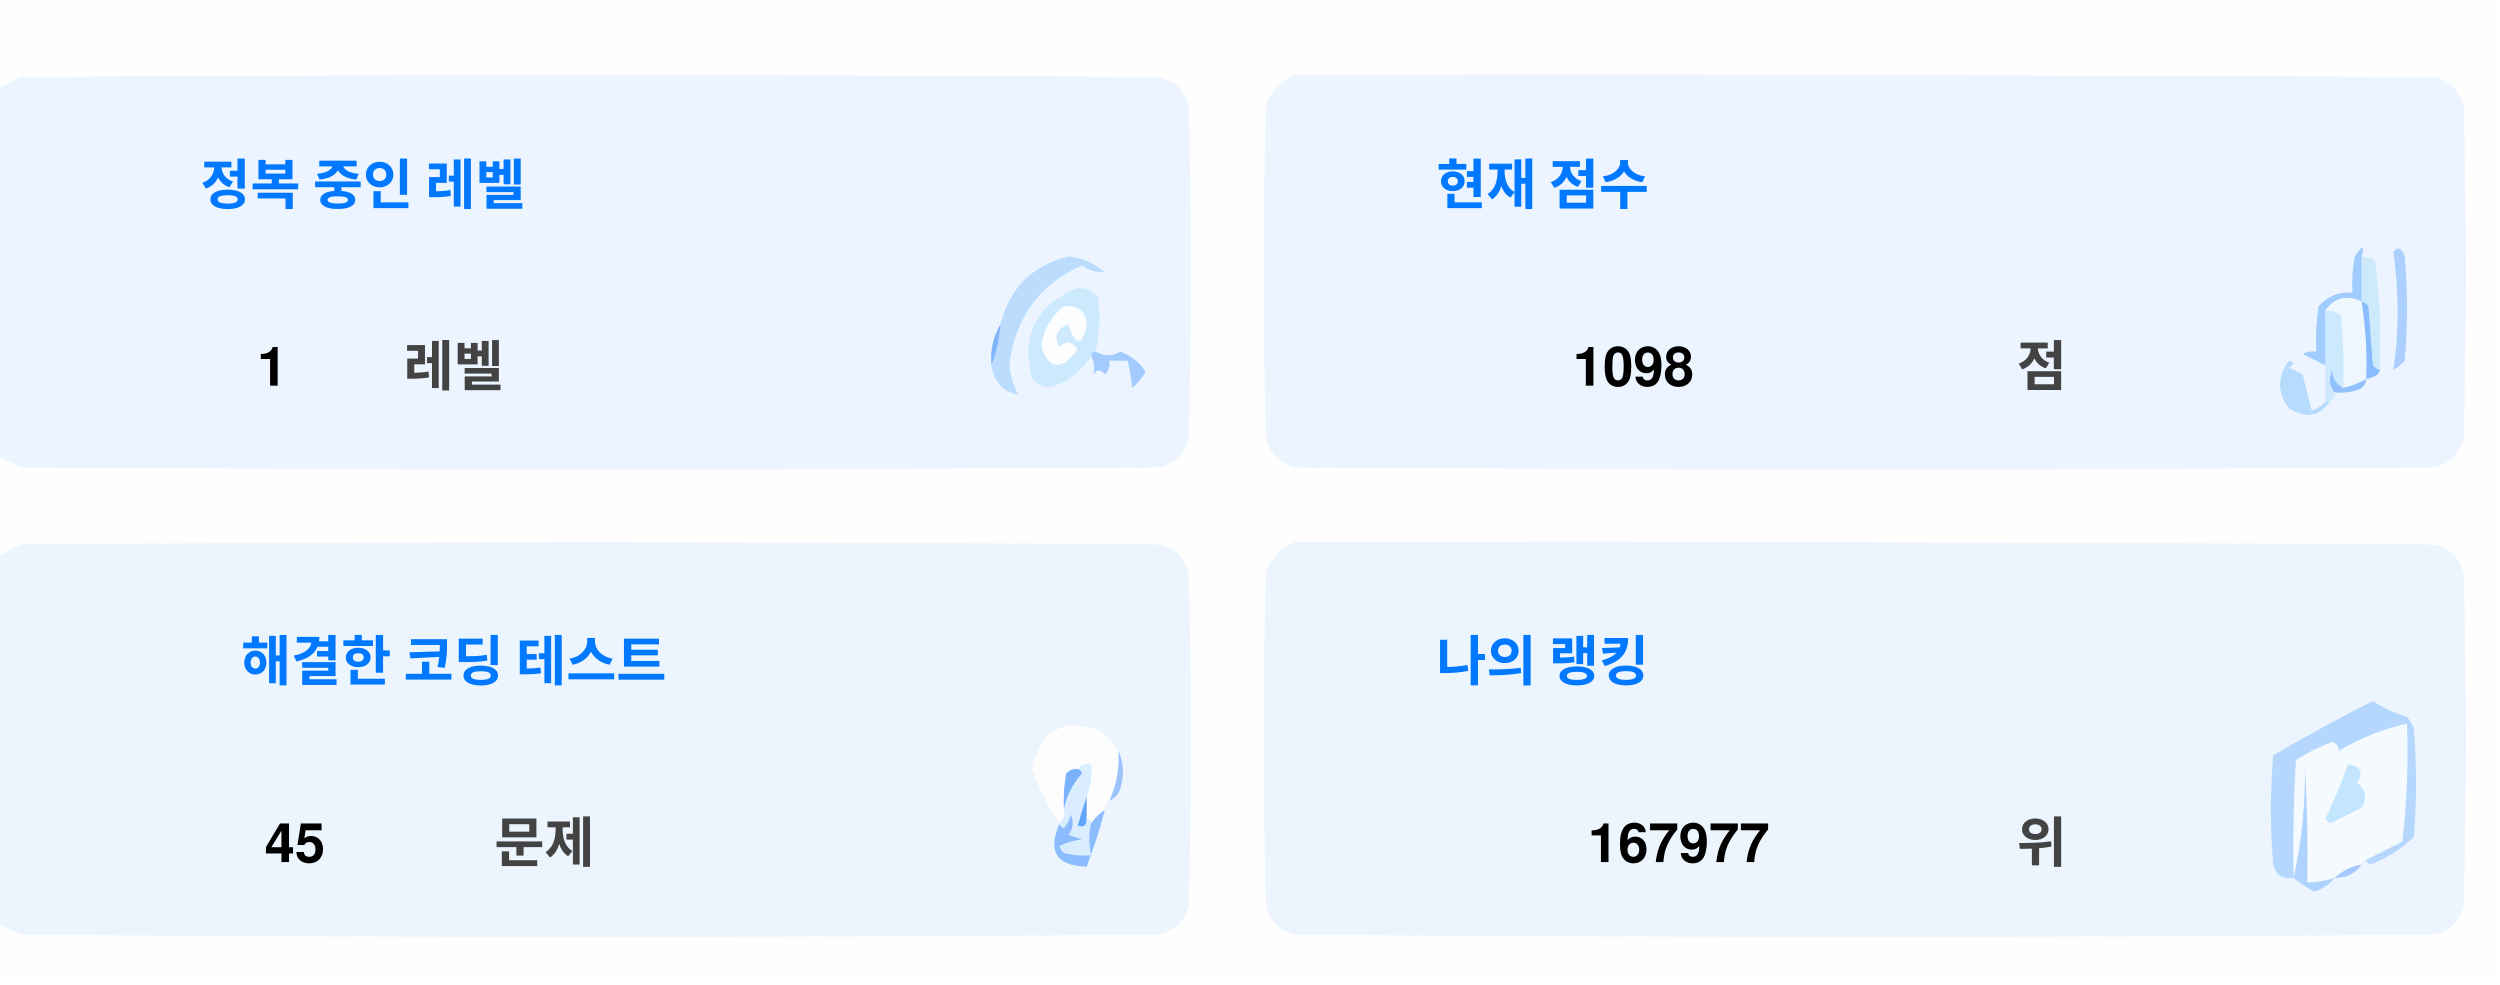
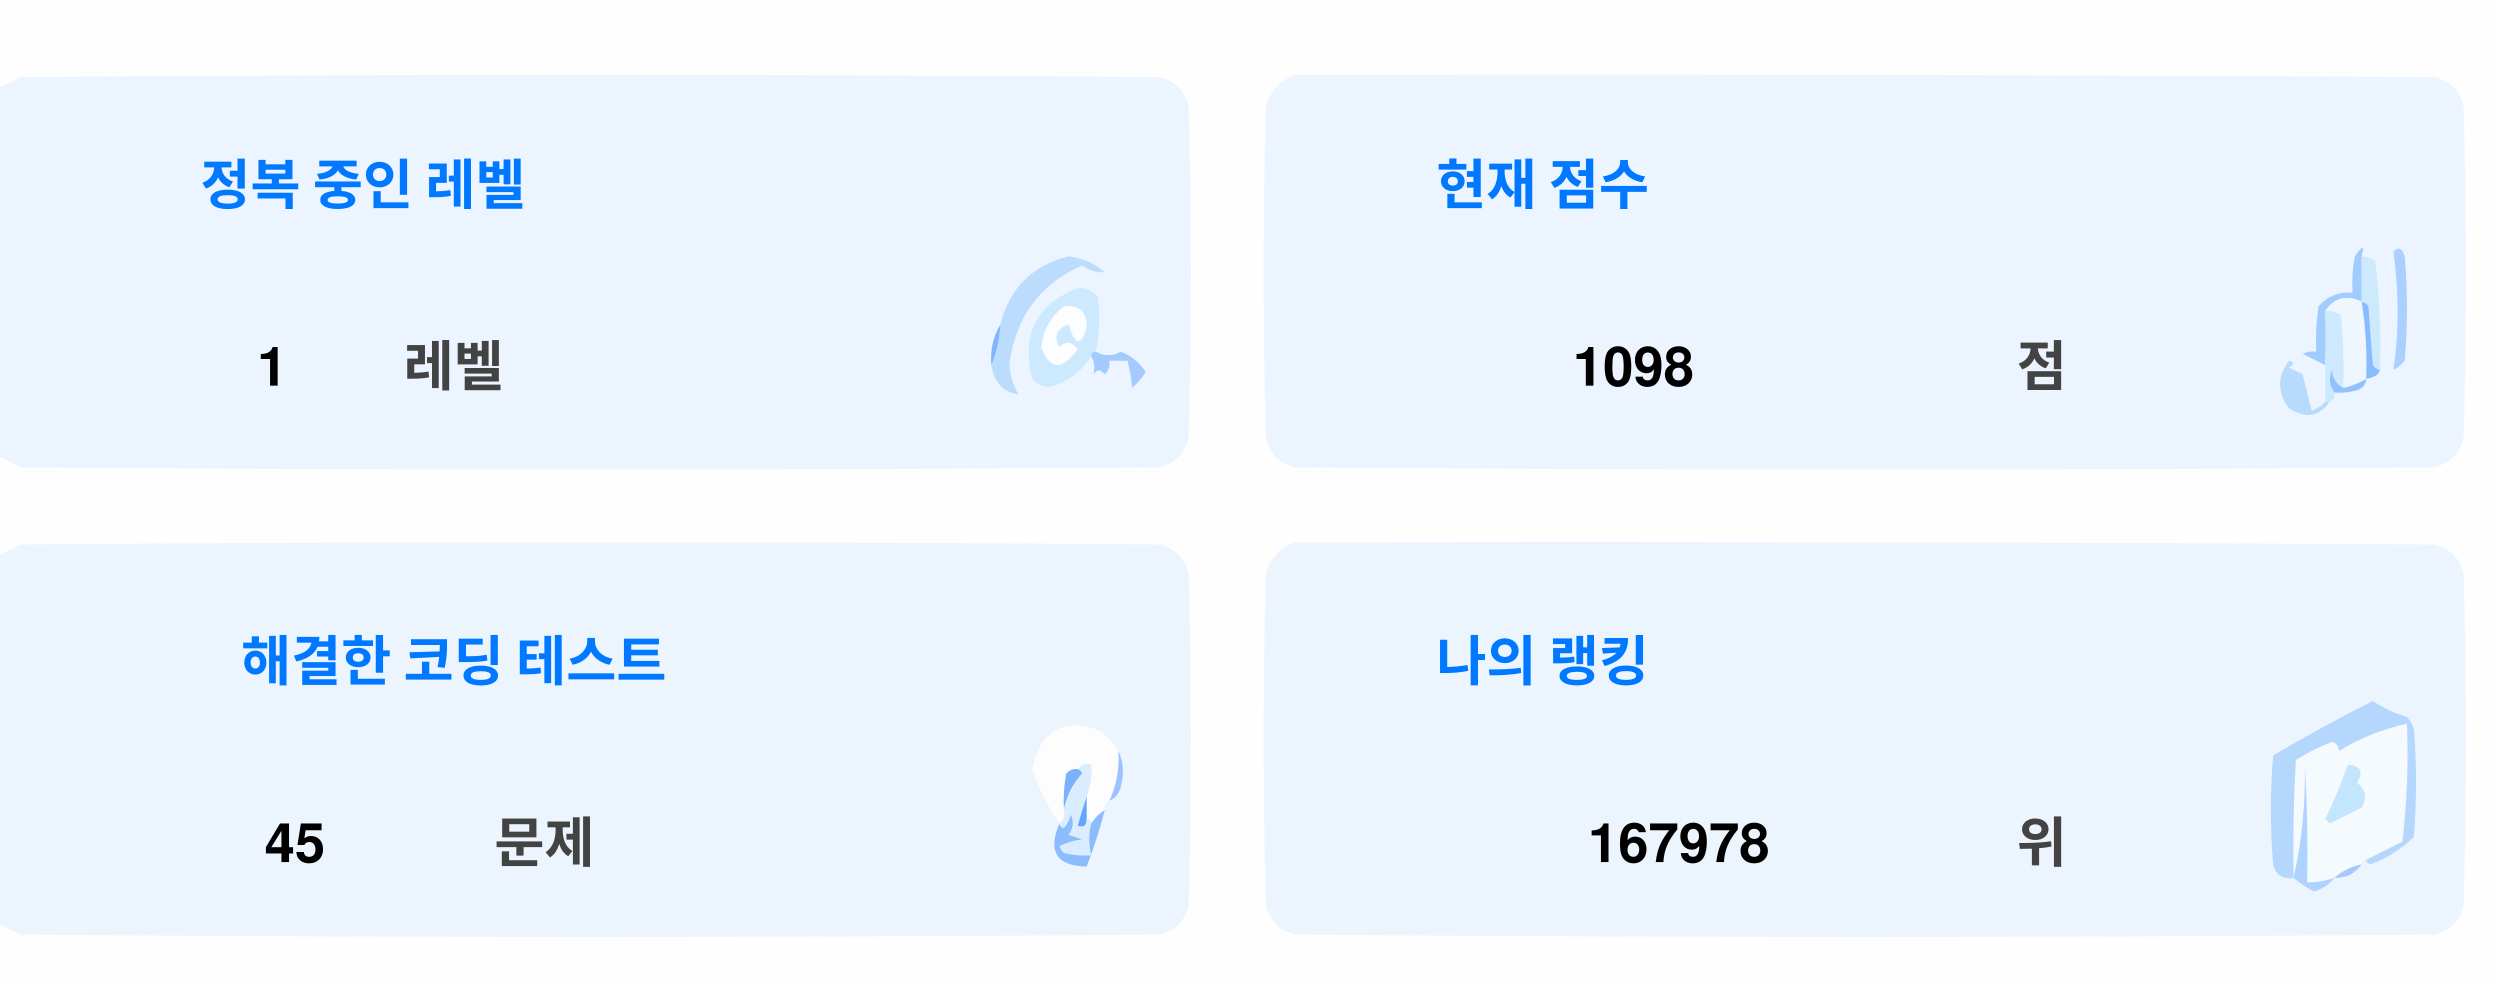
<svg xmlns="http://www.w3.org/2000/svg" version="1.1" width="551px" height="217px" style="shape-rendering:geometricPrecision; text-rendering:geometricPrecision; image-rendering:optimizeQuality; fill-rule:evenodd; clip-rule:evenodd">
  <style>.title {fill: #434343;font-size: 1rem;line-height: 1.5rem;font-weight: bold;font-family: -apple-system, BlinkMacSystemFont, Segoe UI, Helvetica, Arial, sans-serif, Apple Color Emoji, Segoe UI Emoji;}.desc {fill: #434343;font-size: 2.5rem;font-weight: bold;line-height: 1.5rem;font-family: -apple-system, BlinkMacSystemFont, Segoe UI, Helvetica, Arial, sans-serif, Apple Color Emoji, Segoe UI Emoji;}.desc-2 {fill: #434343;font-size: 1rem;font-weight: bold;line-height: 1.5rem;font-family: -apple-system, BlinkMacSystemFont, Segoe UI, Helvetica, Arial, sans-serif, Apple Color Emoji, Segoe UI Emoji;}.text, .desc {animation: twinkling 4s ease-in-out infinite;}@keyframes twinkling {40% { opacity: 1; }50% { opacity: 0.5; }60% { opacity: 1; }70% { opacity: 0.5; }80% { opacity: 1; }}</style>
  <g>
    <path style="opacity:1" fill="#fefefe" d="M -0.5,-0.5 C 183.167,-0.5 366.833,-0.5 550.5,-0.5C 550.5,71.833 550.5,144.167 550.5,216.5C 366.833,216.5 183.167,216.5 -0.5,216.5C -0.5,212.167 -0.5,207.833 -0.5,203.5C 1.14,204.32 2.807,205.153 4.5,206C 88.167,206.667 171.833,206.667 255.5,206C 259,205.167 261.167,203 262,199.5C 262.667,175.167 262.667,150.833 262,126.5C 261.167,123 259,120.833 255.5,120C 171.833,119.333 88.167,119.333 4.5,120C 2.807,120.847 1.14,121.68 -0.5,122.5C -0.5,115.167 -0.5,107.833 -0.5,100.5C 1.14,101.32 2.807,102.153 4.5,103C 88.167,103.667 171.833,103.667 255.5,103C 259,102.167 261.167,100 262,96.5C 262.667,72.167 262.667,47.833 262,23.5C 261.167,20 259,17.833 255.5,17C 171.833,16.333 88.167,16.333 4.5,17C 2.807,17.847 1.14,18.68 -0.5,19.5C -0.5,12.833 -0.5,6.167 -0.5,-0.5 Z" />
  </g>
  <g>
    <path style="opacity:1" fill="#ecf5ff" d="M -0.5,100.5 C -0.5,73.5 -0.5,46.5 -0.5,19.5C 1.14,18.68 2.807,17.847 4.5,17C 88.167,16.333 171.833,16.333 255.5,17C 259,17.833 261.167,20 262,23.5C 262.667,47.833 262.667,72.167 262,96.5C 261.167,100 259,102.167 255.5,103C 171.833,103.667 88.167,103.667 4.5,103C 2.807,102.153 1.14,101.32 -0.5,100.5 Z" />
  </g>
  <g>
    <path style="opacity:1" fill="#ecf5ff" d="M 285.5,16.5 C 369.167,16.333 452.834,16.5 536.5,17C 540,17.833 542.167,20 543,23.5C 543.667,47.833 543.667,72.167 543,96.5C 542.167,100 540,102.167 536.5,103C 452.833,103.667 369.167,103.667 285.5,103C 282,102.167 279.833,100 279,96.5C 278.333,72.167 278.333,47.833 279,23.5C 280.018,19.985 282.185,17.652 285.5,16.5 Z" />
  </g>
  <g>
    <path style="opacity:1" fill="#cdeafd" d="M 520.5,56.5 C 521.583,56.539 522.583,56.873 523.5,57.5C 524.498,65.472 524.831,73.472 524.5,81.5C 523.883,81.389 523.383,81.056 523,80.5C 522.667,76.167 522.333,71.833 522,67.5C 521.617,66.944 521.117,66.611 520.5,66.5C 520.5,63.167 520.5,59.833 520.5,56.5 Z" />
  </g>
  <g>
    <path style="opacity:1" fill="#abcfff" d="M 527.5,55.5 C 528.566,54.308 529.399,54.641 530,56.5C 530.667,64.167 530.667,71.833 530,79.5C 529.311,80.357 528.478,81.023 527.5,81.5C 528.758,73.08 528.758,64.414 527.5,55.5 Z" />
  </g>
  <g>
    <path style="opacity:1" fill="#bbdcfd" d="M 218.5,80.5 C 219.657,77.727 220.324,74.727 220.5,71.5C 222.49,63.51 227.49,58.51 235.5,56.5C 238.528,56.847 241.194,58.014 243.5,60C 241.744,60.141 240.078,59.641 238.5,58.5C 229.247,62.607 223.914,69.773 222.5,80C 222.565,82.526 223.232,84.859 224.5,87C 221.07,86.397 219.07,84.231 218.5,80.5 Z" />
  </g>
  <g>
    <path style="opacity:1" fill="#cde9fd" d="M 241.5,77.5 C 240.833,77.5 240.5,77.833 240.5,78.5C 238.628,81.529 235.961,83.695 232.5,85C 230.536,85.624 228.869,85.124 227.5,83.5C 225.021,73.791 228.354,67.124 237.5,63.5C 239.374,63.39 240.874,64.056 242,65.5C 242.497,69.524 242.331,73.524 241.5,77.5 Z" />
  </g>
  <g>
    <path style="opacity:1" fill="#fcfdfe" d="M 234.5,67.5 C 237.826,67.162 239.493,68.662 239.5,72C 238.334,76.434 237,76.267 235.5,71.5C 232.832,72.515 232.166,74.182 233.5,76.5C 235.017,75.089 236.351,75.256 237.5,77C 234.006,81.771 231.34,81.605 229.5,76.5C 229.904,72.771 231.571,69.771 234.5,67.5 Z" />
  </g>
  <g>
    <path style="opacity:1" fill="#a1ccfe" d="M 520.5,56.5 C 520.5,59.833 520.5,63.167 520.5,66.5C 517.238,64.922 514.572,65.589 512.5,68.5C 512.617,72.81 512.617,76.81 512.5,80.5C 510.86,79.68 509.193,78.847 507.5,78C 508.448,77.517 509.448,77.35 510.5,77.5C 510.335,74.15 510.502,70.817 511,67.5C 512.995,65.253 515.495,64.253 518.5,64.5C 518.336,61.813 518.503,59.146 519,56.5C 520.731,53.969 521.231,53.969 520.5,56.5 Z" />
  </g>
  <g>
    <path style="opacity:1" fill="#cde9fd" d="M 512.5,68.5 C 513.822,68.33 514.989,68.663 516,69.5C 516.499,74.823 516.666,80.156 516.5,85.5C 514.955,84.77 514.122,83.437 514,81.5C 513.22,83.387 513.387,85.054 514.5,86.5C 514.672,87.492 514.338,88.158 513.5,88.5C 513.167,88.5 512.833,88.5 512.5,88.5C 512.5,85.833 512.5,83.167 512.5,80.5C 512.617,76.81 512.617,72.81 512.5,68.5 Z" />
  </g>
  <g>
    <path style="opacity:1" fill="#eef6fe" d="M 520.5,66.5 C 521.407,72.106 521.74,77.773 521.5,83.5C 519.95,84.441 518.284,85.108 516.5,85.5C 516.666,80.156 516.499,74.823 516,69.5C 514.989,68.663 513.822,68.33 512.5,68.5C 514.572,65.589 517.238,64.922 520.5,66.5 Z" />
  </g>
  <g>
    <path style="opacity:1" fill="#88bcff" d="M 520.5,66.5 C 521.117,66.611 521.617,66.944 522,67.5C 522.333,71.833 522.667,76.167 523,80.5C 523.383,81.056 523.883,81.389 524.5,81.5C 524.445,82.469 523.445,83.136 521.5,83.5C 521.74,77.773 521.407,72.106 520.5,66.5 Z" />
  </g>
  <g>
    <path style="opacity:1" fill="#82b5fe" d="M 220.5,71.5 C 220.324,74.727 219.657,77.727 218.5,80.5C 218.215,77.171 218.882,74.171 220.5,71.5 Z" />
  </g>
  <g>
    <path style="opacity:1" fill="#a3cbfe" d="M 240.5,78.5 C 240.5,77.833 240.833,77.5 241.5,77.5C 243.391,78.536 245.224,78.536 247,77.5C 249.391,78.429 251.225,79.929 252.5,82C 251.681,83.319 250.681,84.486 249.5,85.5C 249.409,83.777 249.075,81.777 248.5,79.5C 247.167,79.5 245.833,79.5 244.5,79.5C 244.719,80.675 244.386,81.675 243.5,82.5C 242.575,81.359 241.741,81.359 241,82.5C 241.331,80.981 241.164,79.648 240.5,78.5 Z" />
  </g>
  <g>
    <path style="opacity:1" fill="#b7dbfd" d="M 512.5,88.5 C 512.833,88.5 513.167,88.5 513.5,88.5C 511.199,91.857 508.199,92.357 504.5,90C 501.872,86.535 501.872,83.035 504.5,79.5C 505.696,79.846 505.696,80.346 504.5,81C 505.5,81.5 506.5,82 507.5,82.5C 508.167,85.167 508.833,87.833 509.5,90.5C 510.739,90.058 511.739,89.391 512.5,88.5 Z" />
  </g>
  <g>
    <path style="opacity:1" fill="#92c1fe" d="M 516.5,85.5 C 518.284,85.108 519.95,84.441 521.5,83.5C 521.423,84.75 520.756,85.583 519.5,86C 517.866,86.493 516.199,86.66 514.5,86.5C 513.387,85.054 513.22,83.387 514,81.5C 514.122,83.437 514.955,84.77 516.5,85.5 Z" />
  </g>
  <g>
    <path style="opacity:1" fill="#ecf5fe" d="M -0.5,203.5 C -0.5,176.5 -0.5,149.5 -0.5,122.5C 1.14,121.68 2.807,120.847 4.5,120C 88.167,119.333 171.833,119.333 255.5,120C 259,120.833 261.167,123 262,126.5C 262.667,150.833 262.667,175.167 262,199.5C 261.167,203 259,205.167 255.5,206C 171.833,206.667 88.167,206.667 4.5,206C 2.807,205.153 1.14,204.32 -0.5,203.5 Z" />
  </g>
  <g>
    <path style="opacity:1" fill="#ecf5fe" d="M 285.5,119.5 C 369.167,119.333 452.834,119.5 536.5,120C 540,120.833 542.167,123 543,126.5C 543.667,150.833 543.667,175.167 543,199.5C 542.167,203 540,205.167 536.5,206C 452.833,206.667 369.167,206.667 285.5,206C 282,205.167 279.833,203 279,199.5C 278.333,175.167 278.333,150.833 279,126.5C 280.018,122.985 282.185,120.652 285.5,119.5 Z" />
  </g>
  <g>
    <path style="opacity:1" fill="#fdfdfe" d="M 246.5,165.5 C 246.758,169.367 246.092,173.034 244.5,176.5C 243.662,176.842 243.328,177.508 243.5,178.5C 242.272,179.306 241.272,180.306 240.5,181.5C 240.5,180.833 240.167,180.5 239.5,180.5C 239.5,178.833 239.5,177.167 239.5,175.5C 240.369,173.283 240.702,170.95 240.5,168.5C 239.209,168.263 238.209,168.596 237.5,169.5C 236.504,169.414 235.671,169.748 235,170.5C 234.503,173.146 234.336,175.813 234.5,178.5C 234.737,179.791 234.404,180.791 233.5,181.5C 230.986,177.806 228.986,173.806 227.5,169.5C 229.309,160.957 234.309,158.124 242.5,161C 244.07,162.397 245.404,163.897 246.5,165.5 Z" />
  </g>
  <g>
    <path style="opacity:1" fill="#f5faff" d="M 521.5,189.5 C 520.833,189.5 520.5,189.833 520.5,190.5C 518.181,190.992 516.181,191.992 514.5,193.5C 512.565,194.15 510.565,194.483 508.5,194.5C 508.666,185.827 508.5,177.16 508,168.5C 508.141,177.227 507.308,185.56 505.5,193.5C 505.334,184.827 505.5,176.16 506,167.5C 508.527,165.903 511.194,164.57 514,163.5C 515.011,163.892 515.511,164.559 515.5,165.5C 520.21,162.641 525.21,160.641 530.5,159.5C 530.831,168.192 530.498,176.859 529.5,185.5C 526.807,186.847 524.14,188.18 521.5,189.5 Z" />
  </g>
  <g>
    <path style="opacity:1" fill="#b6d7fd" d="M 521.5,189.5 C 524.14,188.18 526.807,186.847 529.5,185.5C 530.498,176.859 530.831,168.192 530.5,159.5C 525.21,160.641 520.21,162.641 515.5,165.5C 515.511,164.559 515.011,163.892 514,163.5C 511.194,164.57 508.527,165.903 506,167.5C 505.5,176.16 505.334,184.827 505.5,193.5C 503.089,193.863 501.589,192.863 501,190.5C 500.333,182.5 500.333,174.5 501,166.5C 508.173,162.246 515.507,158.246 523,154.5C 525.304,156.068 527.804,157.235 530.5,158C 531.126,158.75 531.626,159.584 532,160.5C 532.667,168.5 532.667,176.5 532,184.5C 529.292,187.111 526.125,189.111 522.5,190.5C 521.893,190.376 521.56,190.043 521.5,189.5 Z" />
  </g>
  <g>
    <path style="opacity:1" fill="#c3e5fe" d="M 517.5,168.5 C 520.317,168.801 520.984,170.134 519.5,172.5C 521.439,174.122 521.772,175.956 520.5,178C 518.167,179.167 515.833,180.333 513.5,181.5C 513.167,181.167 512.833,180.833 512.5,180.5C 514.414,176.515 516.081,172.515 517.5,168.5 Z" />
  </g>
  <g>
    <path style="opacity:1" fill="#7ab1fc" d="M 237.5,169.5 C 238.043,169.56 238.376,169.893 238.5,170.5C 236.395,172.836 235.062,175.503 234.5,178.5C 234.336,175.813 234.503,173.146 235,170.5C 235.671,169.748 236.504,169.414 237.5,169.5 Z" />
  </g>
  <g>
    <path style="opacity:1" fill="#afd3ff" d="M 514.5,193.5 C 513.378,194.947 511.878,195.947 510,196.5C 508.348,195.601 506.848,194.601 505.5,193.5C 507.308,185.56 508.141,177.227 508,168.5C 508.5,177.16 508.666,185.827 508.5,194.5C 510.565,194.483 512.565,194.15 514.5,193.5 Z" />
  </g>
  <g>
    <path style="opacity:1" fill="#9cc3fd" d="M 246.5,165.5 C 247.634,167.966 247.801,170.633 247,173.5C 246.623,174.942 245.79,175.942 244.5,176.5C 246.092,173.034 246.758,169.367 246.5,165.5 Z" />
  </g>
  <g>
    <path style="opacity:1" fill="#62a6fc" d="M 239.5,175.5 C 239.5,177.167 239.5,178.833 239.5,180.5C 239.483,182.028 238.816,182.528 237.5,182C 238.117,179.723 238.784,177.556 239.5,175.5 Z" />
  </g>
  <g>
    <path style="opacity:1" fill="#daedfe" d="M 237.5,169.5 C 238.209,168.596 239.209,168.263 240.5,168.5C 240.702,170.95 240.369,173.283 239.5,175.5C 238.784,177.556 238.117,179.723 237.5,182C 238.816,182.528 239.483,182.028 239.5,180.5C 240.167,180.5 240.5,180.833 240.5,181.5C 239.918,183.669 239.918,186.002 240.5,188.5C 238.473,188.662 236.473,188.495 234.5,188C 234.043,187.586 233.709,187.086 233.5,186.5C 235.078,185.702 236.744,185.202 238.5,185C 237.5,184.667 236.5,184.333 235.5,184C 236.554,182.612 236.72,181.112 236,179.5C 235.751,180.624 235.251,181.624 234.5,182.5C 233.893,182.376 233.56,182.043 233.5,181.5C 234.404,180.791 234.737,179.791 234.5,178.5C 235.062,175.503 236.395,172.836 238.5,170.5C 238.376,169.893 238.043,169.56 237.5,169.5 Z" />
  </g>
  <g>
    <path style="opacity:1" fill="#8bbcfd" d="M 243.5,178.5 C 242.395,182.803 241.062,186.969 239.5,191C 232.857,190.847 230.857,187.68 233.5,181.5C 233.56,182.043 233.893,182.376 234.5,182.5C 235.251,181.624 235.751,180.624 236,179.5C 236.72,181.112 236.554,182.612 235.5,184C 236.5,184.333 237.5,184.667 238.5,185C 236.744,185.202 235.078,185.702 233.5,186.5C 233.709,187.086 234.043,187.586 234.5,188C 236.473,188.495 238.473,188.662 240.5,188.5C 239.918,186.002 239.918,183.669 240.5,181.5C 241.272,180.306 242.272,179.306 243.5,178.5 Z" />
  </g>
  <g>
    <path style="opacity:1" fill="#a4c8ff" d="M 520.5,190.5 C 519.089,192.539 517.089,193.539 514.5,193.5C 516.181,191.992 518.181,190.992 520.5,190.5 Z" />
  </g>
  <text text-anchor="middle" x="80" y="45" class="title" style="fill:#0078ff;" stroke="#none" stroke-width="1">정복 중인 레벨</text>
  <text text-anchor="middle" x="60" y="85" class="desc" style="fill:#000000;" stroke="#none" stroke-width="1">1</text>
  <text text-anchor="middle" x="100" y="85" class="desc-2" style="fill:#434343;" stroke="#none" stroke-width="1">레벨</text>
  <text text-anchor="middle" x="340" y="45" class="title" style="fill:#0078ff;" stroke="#none" stroke-width="1">현재 점수</text>
  <text text-anchor="middle" x="360" y="85" class="desc" style="fill:#000000;" stroke="#none" stroke-width="1">1098</text>
  <text text-anchor="middle" x="450" y="85" class="desc-2" style="fill:#434343;" stroke="#none" stroke-width="1">점</text>
  <text text-anchor="middle" x="100" y="150" class="title" style="fill:#0078ff;" stroke="#none" stroke-width="1">해결한 코딩 테스트</text>
  <text text-anchor="middle" x="65" y="190" class="desc" style="fill:#000000;" stroke="#none" stroke-width="1">45</text>
  <text text-anchor="middle" x="120" y="190" class="desc-2" style="fill:#434343;" stroke="#none" stroke-width="1">문제</text>
  <text text-anchor="middle" x="340" y="150" class="title" style="fill:#0078ff;" stroke="#none" stroke-width="1">나의 랭킹</text>
-   <text text-anchor="middle" x="370" y="190" class="desc" style="fill:#000000;" stroke="#none" stroke-width="1">167977</text>
+   <text text-anchor="middle" x="370" y="190" class="desc" style="fill:#000000;" stroke="#none" stroke-width="1">167978</text>
  <text text-anchor="middle" x="450" y="190" class="desc-2" style="fill:#434343;" stroke="#none" stroke-width="1">위</text>
</svg>
